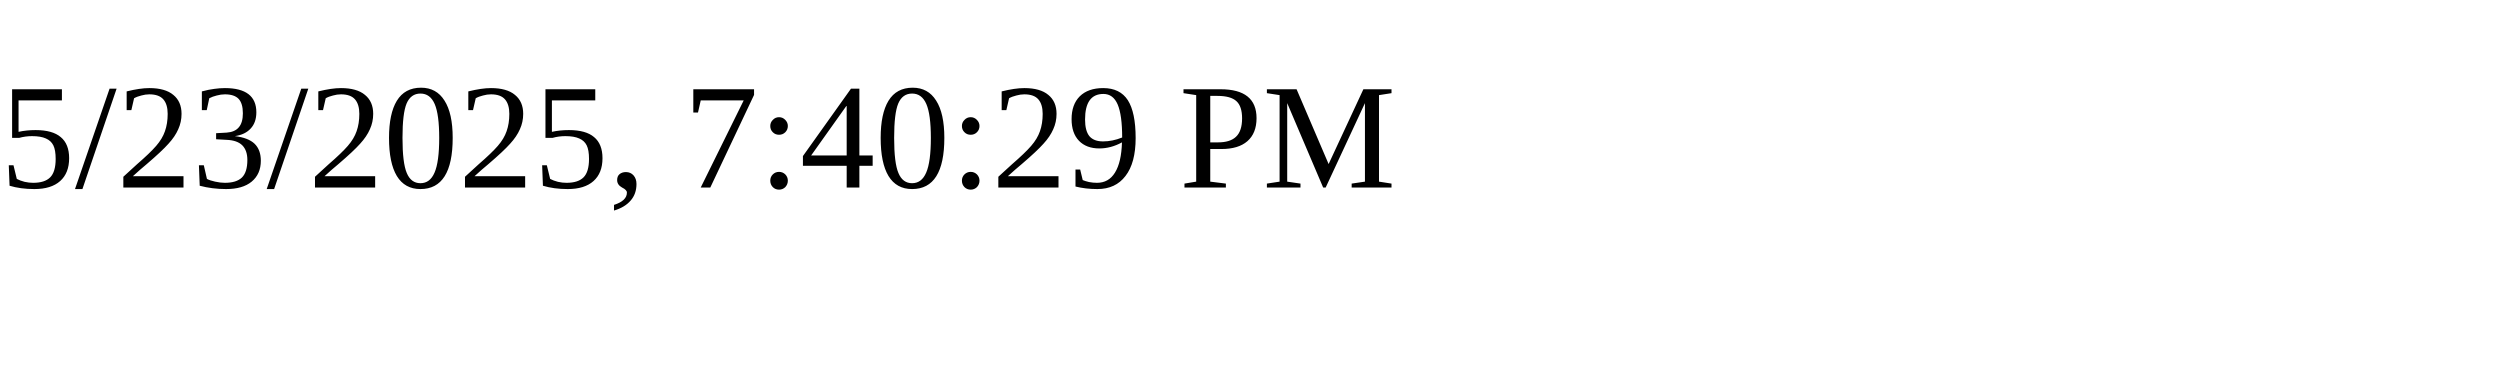
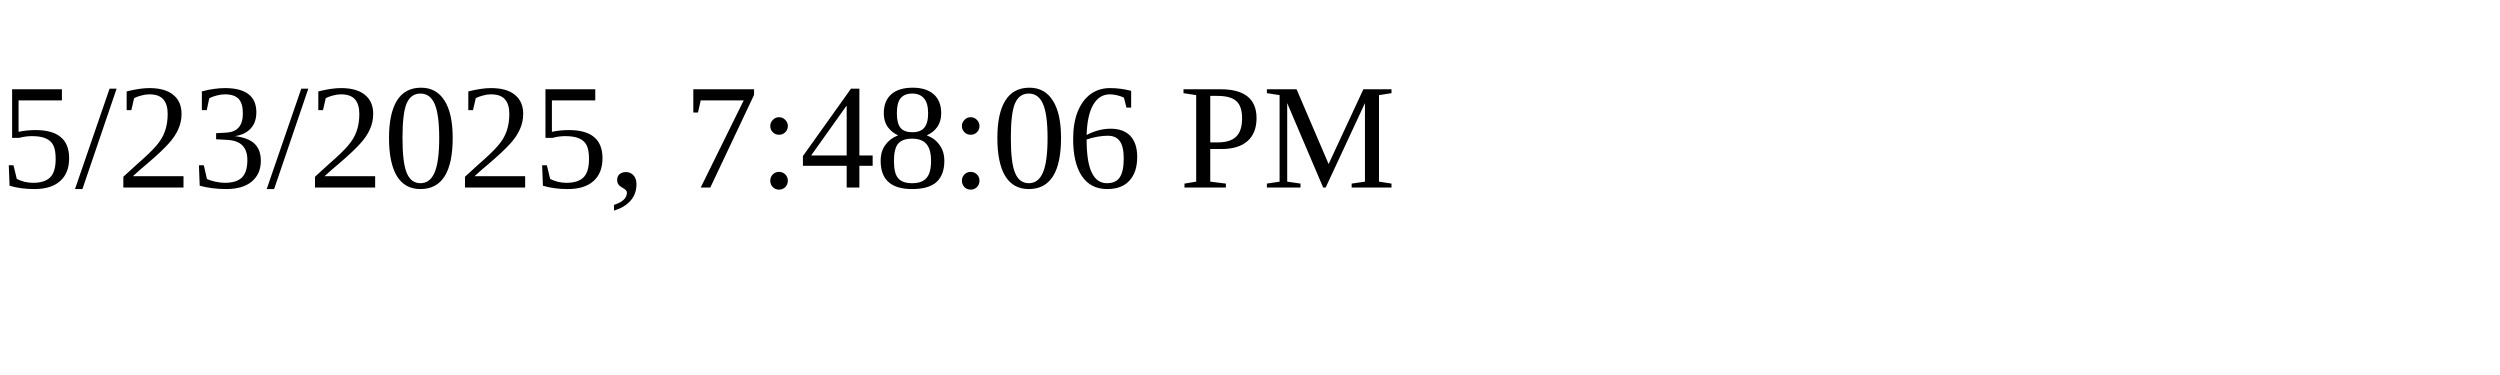
<svg xmlns="http://www.w3.org/2000/svg" height="30" width="200">
-   <text x="0" y="15">5/23/2025, 7:40:29 PM</text>
+   <text x="0" y="15">5/23/2025, 7:48:06 PM</text>
</svg>
